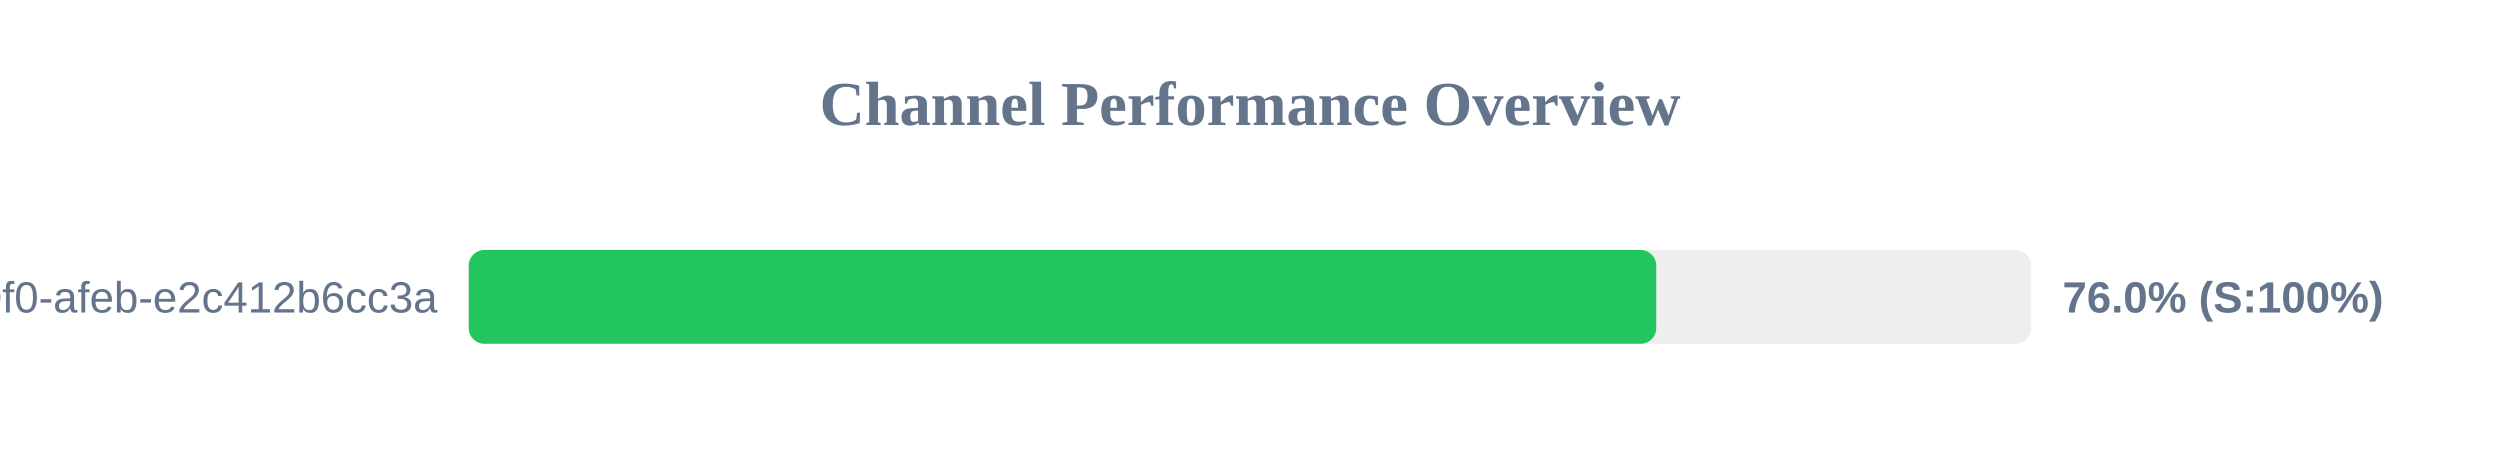
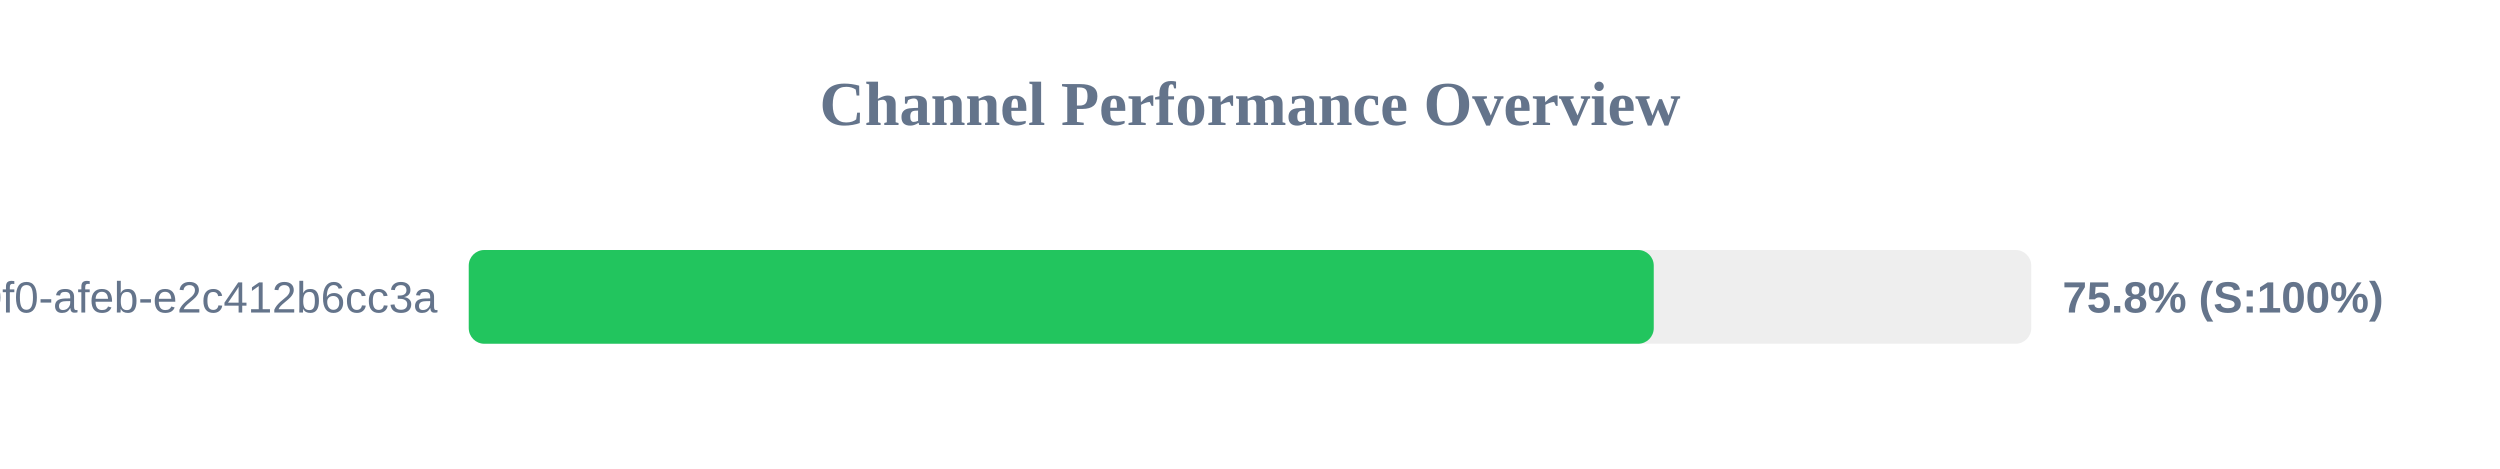
<svg xmlns="http://www.w3.org/2000/svg" width="800" height="150" version="1.1">
  <style>
        .row { font: 14px Arial; fill: #64748b; }
        .score { font: bold 14px Arial; fill: #64748b; }
    </style>
  <text x="400" y="40" text-anchor="middle" font-size="20px" font-weight="bold" fill="#64748b">Channel Performance Overview</text>
  <rect x="150" y="80" width="500" height="30" fill="#eee" rx="5" />
-   <rect x="150" y="80" width="380.0" height="30" fill="#22c55e" rx="5" />
+   <rect x="150" y="80" width="379.2" height="30" fill="#22c55e" rx="5" />
  <text x="140" y="100" text-anchor="end" class="row">?uuid=c6e02cd8-ce11-40f0-afeb-e2c412b6cc3a</text>
-   <text x="660" y="100" text-anchor="start" class="score">76.0% (S:100%)</text>
+   <text x="660" y="100" text-anchor="start" class="score">75.8% (S:100%)</text>
</svg>
